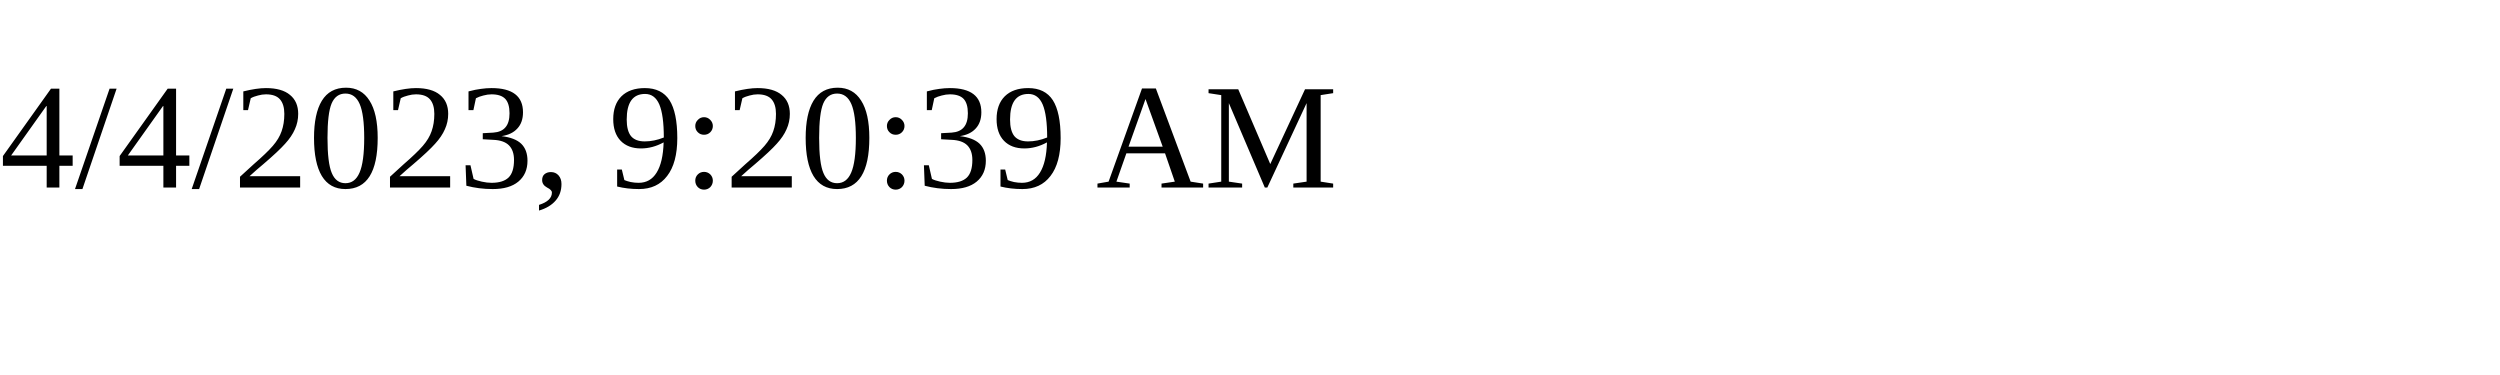
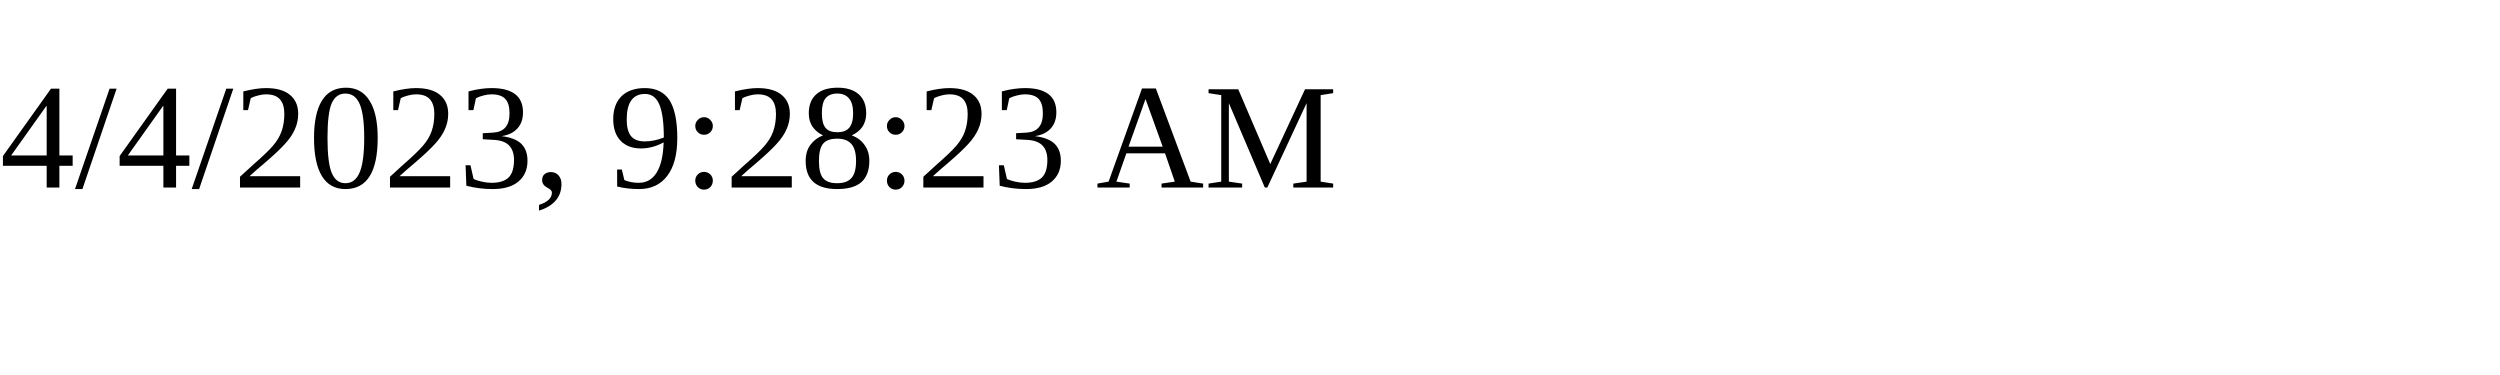
<svg xmlns="http://www.w3.org/2000/svg" height="30" width="200">
-   <text x="0" y="15">4/4/2023, 9:20:39 AM</text>
+   <text x="0" y="15">4/4/2023, 9:28:23 AM</text>
</svg>
